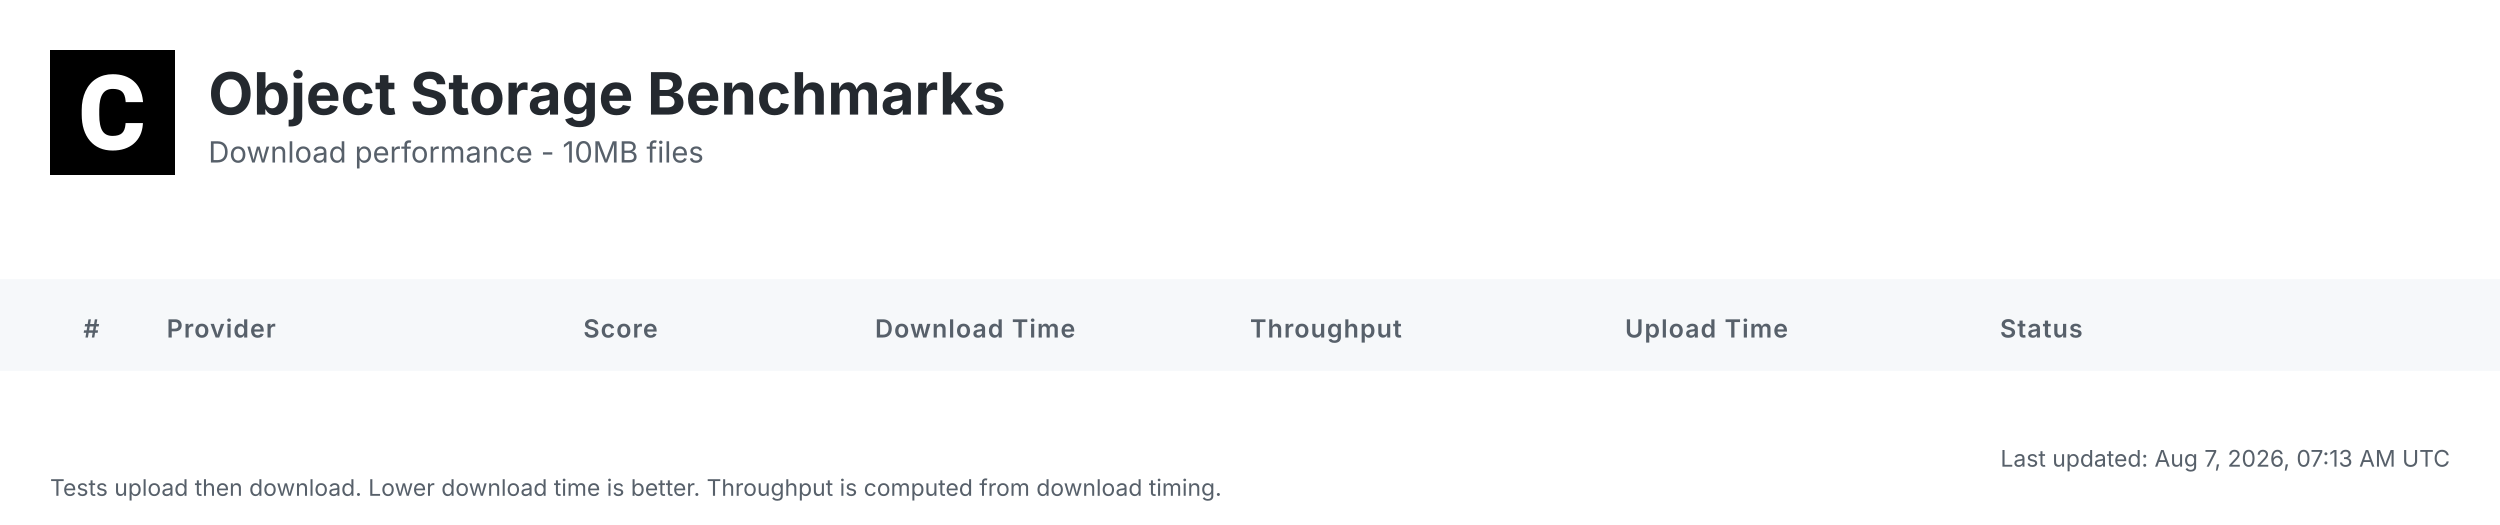
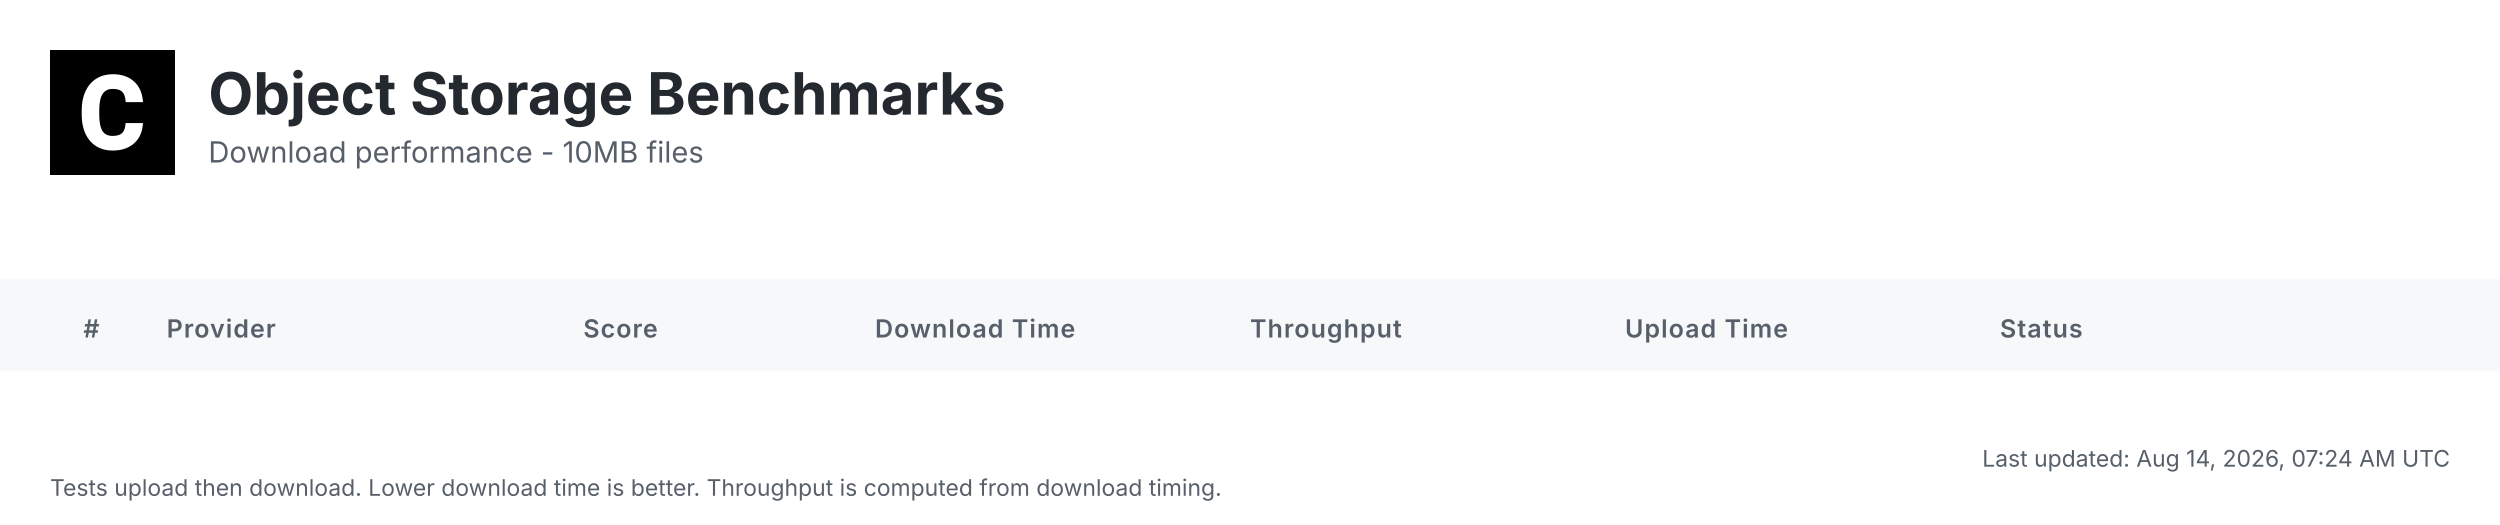
<svg xmlns="http://www.w3.org/2000/svg" width="1200" height="252" viewBox="0 0 1200 252">
  <defs>
    <linearGradient id="headerGrad" x1="0%" y1="0%" x2="100%" y2="100%">
      <stop offset="0%" style="stop-color:#f6f8fa;stop-opacity:1" />
      <stop offset="100%" style="stop-color:#ffffff;stop-opacity:1" />
    </linearGradient>
  </defs>
  <style>
    .bg { fill: #ffffff; }
    .header-bg { fill: url(#headerGrad); }
    .table-header-bg { fill: #f6f8fa; }
    .table-header { font: 600 12px 'Inter', 'SF Pro Display', -apple-system, BlinkMacSystemFont, 'Segoe UI', Roboto, Helvetica, Arial, sans-serif; fill: #57606a; text-transform: uppercase; letter-spacing: 0.5px; }
    .row { font: 14px 'Inter', 'SF Pro Display', -apple-system, BlinkMacSystemFont, 'Segoe UI', Roboto, Helvetica, Arial, sans-serif; fill: #24292f; }
    .rank { font-weight: 700; fill: #57606a; }
    .rank-1 { fill: #d4a000; }
    .rank-2 { fill: #8a8a8a; }
    .rank-3 { fill: #a0522d; }
    .provider { font-weight: 600; fill: #0969da; }
    .download { font-weight: 700; font-size: 15px; }
    .fast { fill: #1a7f37; }
    .medium { fill: #9a6700; }
    .slow { fill: #cf222e; }
    .status { fill: #57606a; }
    .divider { stroke: #d0d7de; stroke-width: 1; }
    .timestamp { font: 11px 'Inter', 'SF Pro Display', -apple-system, BlinkMacSystemFont, 'Segoe UI', Roboto, Helvetica, Arial, sans-serif; fill: #57606a; }
    .title { font: bold 28px 'Inter', 'SF Pro Display', -apple-system, BlinkMacSystemFont, 'Segoe UI', Roboto, Helvetica, Arial, sans-serif; fill: #24292f; }
    .subtitle { font: 14px 'Inter', 'SF Pro Display', -apple-system, BlinkMacSystemFont, 'Segoe UI', Roboto, Helvetica, Arial, sans-serif; fill: #57606a; }
  </style>
  <rect class="bg" width="1200" height="252" />
  <g transform="translate(24, 24)">
    <rect width="60" height="60" fill="#000000" />
    <g transform="scale(0.035) translate(0, 0)">
      <path fill="#ffffff" d="M1036.26,1002.28h237.87l-.93,19.09c-8.38,110.32-49.81,198.3-123.82,262.07-73.09,63.31-170.84,95.43-290.48,95.43-130.81,0-235.55-44.69-311.43-133.6-74.48-87.98-112.65-209.48-112.65-361.23v-60.51c0-96.83,17.7-183.41,51.68-257.43,34.91-74.95,85.19-133.61,149.89-173.63,64.7-40.04,140.12-60.52,225.3-60.52,117.77,0,214.13,32.12,286.29,95.9,72.62,63.3,114.98,153.61,126.15,267.67l1.86,19.08h-238.34l-.93-15.83c-4.65-59.11-20.95-101.94-47.95-127.08-27-25.6-69.83-38.17-127.08-38.17-61.91,0-107.06,20.95-137.33,65.17-31.65,45.15-47.94,117.77-48.87,215.53v74.48c0,102.41,15.36,177.83,45.62,223.91,28.86,44.22,74.01,65.63,137.79,65.63,58.19,0,101.48-12.57,128.95-38.17,26.99-25.14,43.29-66.1,47.48-121.5l.93-16.3Z" />
    </g>
  </g>
  <text class="title" x="100" y="55">Object Storage Benchmarks</text>
  <text class="subtitle" x="100" y="78">Download performance - 10MB files</text>
  <rect class="table-header-bg" y="134" width="1200" height="44" />
  <text class="table-header" x="40" y="162">#</text>
  <text class="table-header" x="80" y="162">Provider</text>
  <text class="table-header" x="280" y="162">Score</text>
  <text class="table-header" x="420" y="162">Download Time</text>
  <text class="table-header" x="600" y="162">Throughput</text>
  <text class="table-header" x="780" y="162">Upload Time</text>
  <text class="table-header" x="960" y="162">Status</text>
-   <text class="timestamp" x="1176" y="224" text-anchor="end">Last updated: Aug 7, 2026, 07:13 AM UTC</text>
+   <text class="timestamp" x="1176" y="224" text-anchor="end">Last updated: Aug 14, 2026, 07:24 AM UTC</text>
  <text class="timestamp" x="24" y="238">Tests upload then download. Lower download time is better. Throughput is computed from download timing.</text>
</svg>
